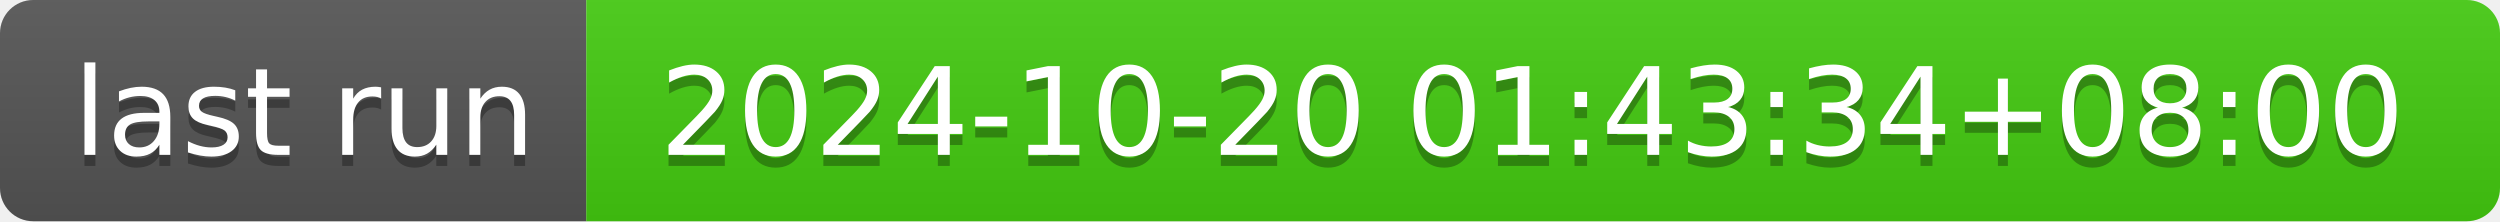
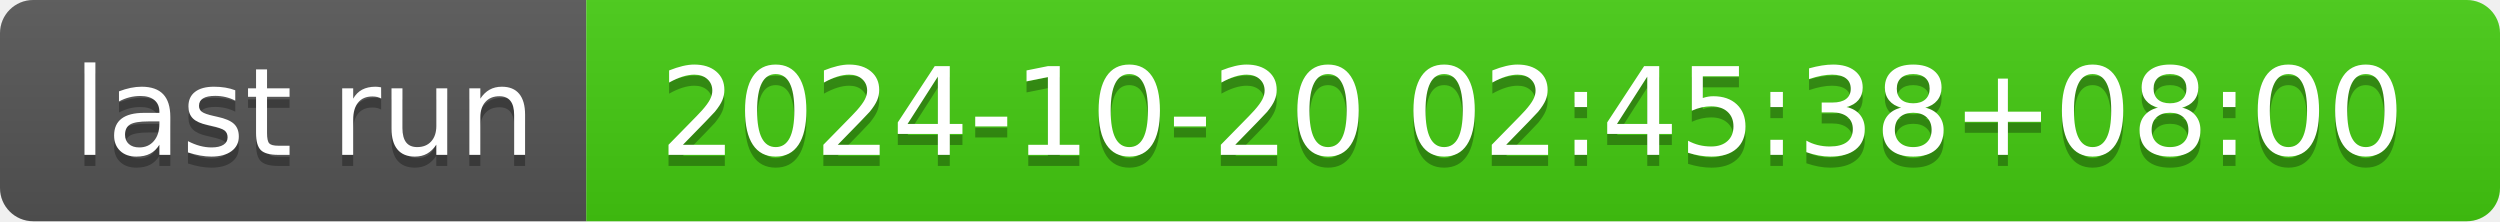
- <svg xmlns="http://www.w3.org/2000/svg" width="226" height="20" role="img" aria-label="last run: 2024-10-20 01:43:34+08:00">
+ <svg xmlns="http://www.w3.org/2000/svg" width="226" height="20" role="img" aria-label="last run: 2024-10-20 02:45:38+08:00">
  <linearGradient id="s" x2="0" y2="100%">
    <stop offset="0" stop-color="#bbb" stop-opacity=".1" />
    <stop offset="1" stop-opacity=".1" />
  </linearGradient>
  <clipPath id="r">
    <rect width="226" height="20" rx="3" fill="#fff" />
  </clipPath>
  <g clip-path="url(#r)">
    <rect width="53" height="20" fill="#555" />
    <rect x="53" width="173" height="20" fill="#4c1" />
    <rect width="226" height="20" fill="url(#s)" />
  </g>
  <g fill="#fff" text-anchor="middle" font-family="Verdana,Geneva,DejaVu Sans,sans-serif" text-rendering="geometricPrecision" font-size="110">
    <text aria-hidden="true" x="275" y="150" fill="#010101" fill-opacity=".3" transform="scale(.1)" textLength="430">last run</text>
    <text x="275" y="140" transform="scale(.1)" fill="#fff" textLength="430">last run</text>
-     <text aria-hidden="true" x="1385" y="150" fill="#010101" fill-opacity=".3" transform="scale(.1)" textLength="1630">2024-10-20 01:43:34+08:00</text>
-     <text x="1385" y="140" transform="scale(.1)" fill="#fff" textLength="1630">2024-10-20 01:43:34+08:00</text>
+     <text aria-hidden="true" x="1385" y="150" fill="#010101" fill-opacity=".3" transform="scale(.1)" textLength="1630">2024-10-20 02:45:38+08:00</text>
+     <text x="1385" y="140" transform="scale(.1)" fill="#fff" textLength="1630">2024-10-20 02:45:38+08:00</text>
  </g>
</svg>
